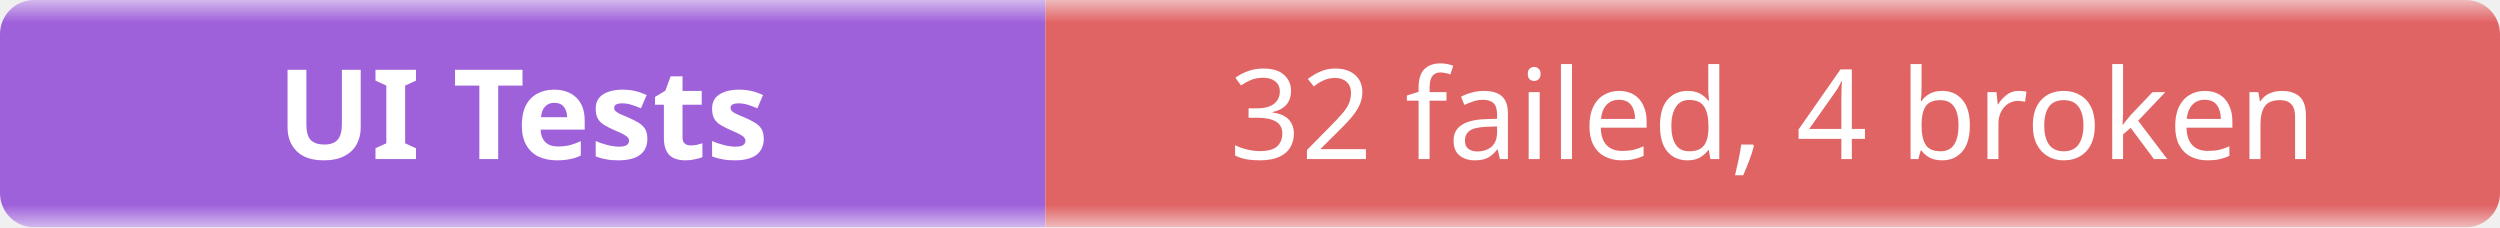
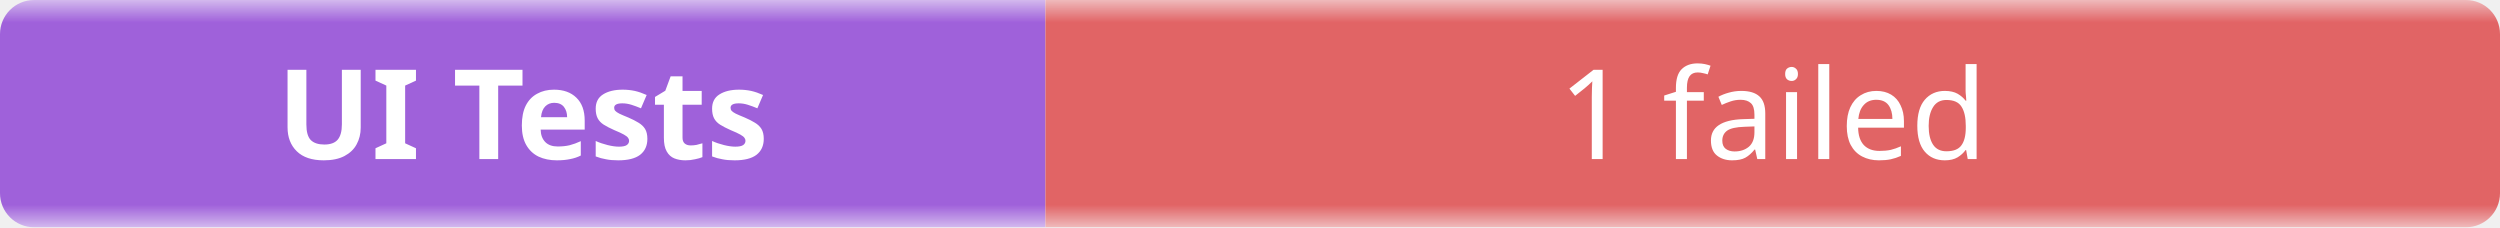
- <svg xmlns="http://www.w3.org/2000/svg" width="220" height="20" role="img" aria-label="UI Tests: 32 failed, 4 broken">
+ <svg xmlns="http://www.w3.org/2000/svg" width="220" height="20" role="img" aria-label="UI Tests: 1 failed">
  <linearGradient id="b" x2="0" y2="100%">
    <stop offset="0" stop-color="#f8fafc" stop-opacity=".7" />
    <stop offset=".1" stop-color="#eef2f7" stop-opacity=".3" />
    <stop offset=".9" stop-color="#eef2f7" stop-opacity=".3" />
    <stop offset="1" stop-color="#f8fafc" stop-opacity=".7" />
  </linearGradient>
  <mask id="m">
    <rect width="220" height="20" rx="3" fill="#fff" />
  </mask>
  <g mask="url(#m)">
    <rect width="92" height="20" fill="#7e22ce" />
    <rect x="92" width="128" height="20" fill="#dc2626" />
    <rect width="220" height="20" fill="url(#b)" />
  </g>
  <g fill="#fff" text-anchor="middle" font-family="ui-sans-serif,system-ui,sans-serif" font-size="11">
    <text x="46" y="14" font-weight="600">UI Tests</text>
-     <text x="156" y="14">32 failed, 4 broken</text>
+     <text x="156" y="14">1 failed</text>
  </g>
</svg>
